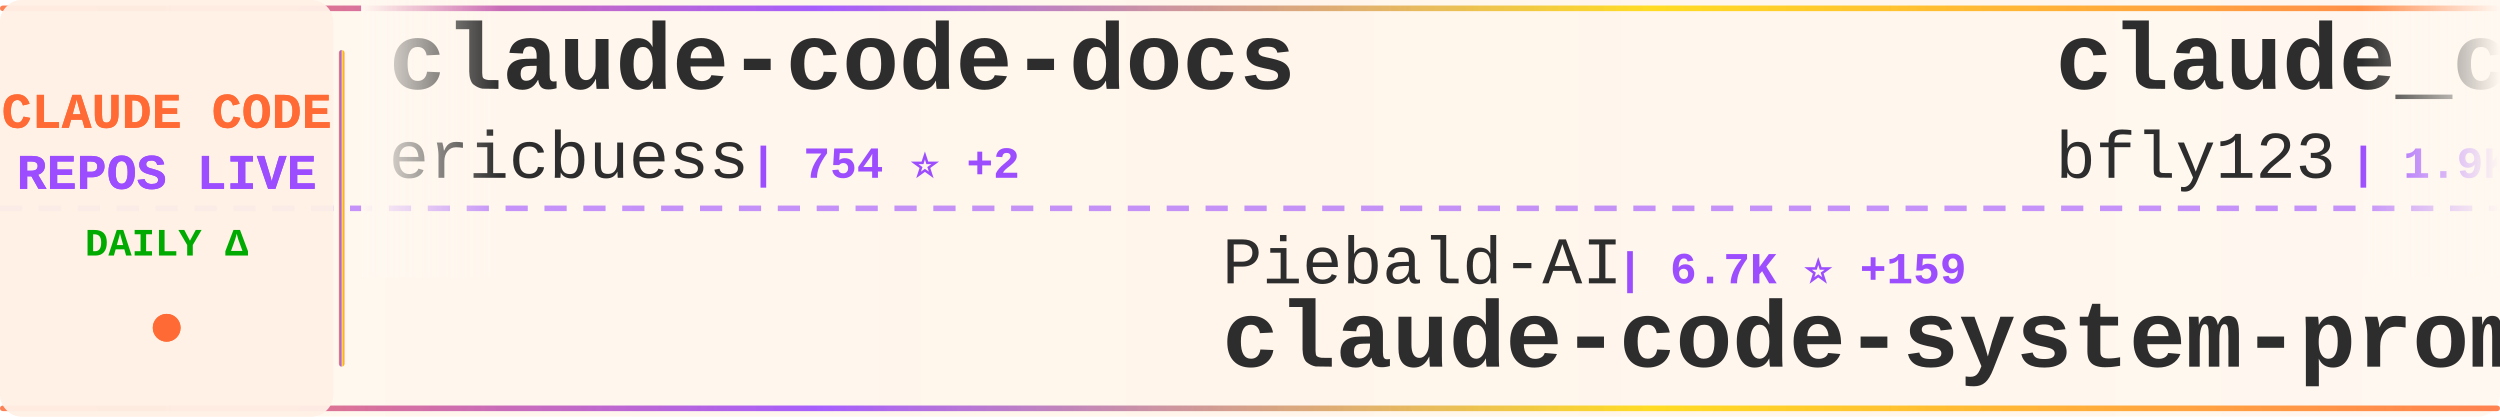
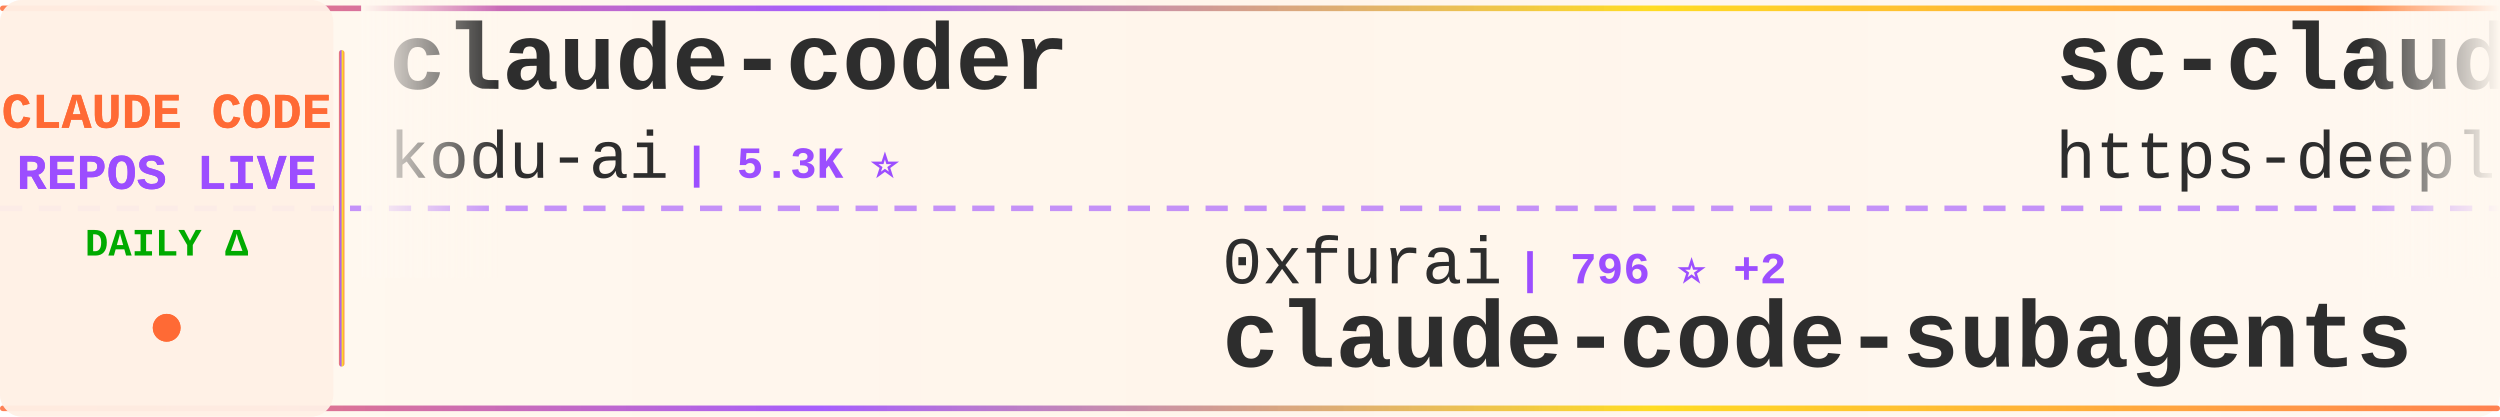
<svg xmlns="http://www.w3.org/2000/svg" width="900" height="150">
  <defs>
    <linearGradient id="tickerBg" x1="0%" y1="0%" x2="100%" y2="0%">
      <stop offset="0%" style="stop-color:#fff8f0;stop-opacity:0.98" />
      <stop offset="50%" style="stop-color:#fff5eb;stop-opacity:1" />
      <stop offset="100%" style="stop-color:#fff8f0;stop-opacity:0.98" />
    </linearGradient>
    <linearGradient id="borderGrad" x1="0%" y1="0%" x2="100%" y2="0%">
      <stop offset="0%" style="stop-color:#FF6B35;stop-opacity:0.85">
        <animate attributeName="stop-opacity" values="0.85;1;0.85" dur="2s" repeatCount="indefinite" />
      </stop>
      <stop offset="33%" style="stop-color:#9C4EFF;stop-opacity:0.9">
        <animate attributeName="stop-opacity" values="0.9;1;0.9" dur="2.2s" repeatCount="indefinite" />
      </stop>
      <stop offset="66%" style="stop-color:#FFD700;stop-opacity:0.85">
        <animate attributeName="stop-opacity" values="0.85;1;0.85" dur="1.8s" repeatCount="indefinite" />
      </stop>
      <stop offset="100%" style="stop-color:#FF6B35;stop-opacity:0.85">
        <animate attributeName="stop-opacity" values="0.85;1;0.85" dur="2s" repeatCount="indefinite" />
      </stop>
    </linearGradient>
    <filter id="textGlow">
      <feGaussianBlur stdDeviation="0.15" result="coloredBlur" />
      <feMerge>
        <feMergeNode in="coloredBlur" />
        <feMergeNode in="SourceGraphic" />
      </feMerge>
    </filter>
    <filter id="metricGlow">
      <feGaussianBlur stdDeviation="0.2" result="coloredBlur" />
      <feMerge>
        <feMergeNode in="coloredBlur" />
        <feMergeNode in="SourceGraphic" />
      </feMerge>
    </filter>
    <linearGradient id="leftFade" x1="0%" y1="0%" x2="100%" y2="0%">
      <stop offset="0%" style="stop-color:#fff8f0;stop-opacity:1" />
      <stop offset="100%" style="stop-color:#fff8f0;stop-opacity:0" />
    </linearGradient>
    <linearGradient id="rightFade" x1="0%" y1="0%" x2="100%" y2="0%">
      <stop offset="0%" style="stop-color:#fff8f0;stop-opacity:0" />
      <stop offset="100%" style="stop-color:#fff8f0;stop-opacity:1" />
    </linearGradient>
  </defs>
  <rect width="900" height="150" fill="url(#tickerBg)" rx="8" />
  <rect x="0" y="2" width="900" height="2" fill="url(#borderGrad)" rx="1" />
  <rect x="0" y="146" width="900" height="2" fill="url(#borderGrad)" rx="1" />
  <line x1="0" y1="75" x2="900" y2="75" stroke="#9C4EFF" stroke-width="2" stroke-dasharray="8 6" opacity="0.6" />
  <rect x="0" y="0" width="120" height="150" fill="#fff0e6" opacity="0.95" rx="8" />
  <text x="60" y="46" font-family="'Courier New', monospace" font-size="18" font-weight="bold" fill="#FF6B35" text-anchor="middle" filter="url(#textGlow)">
    CLAUDE CODE
  </text>
  <text x="60" y="68" font-family="'Courier New', monospace" font-size="18" font-weight="bold" fill="#9C4EFF" text-anchor="middle" filter="url(#textGlow)">
    REPOS LIVE
  </text>
  <text x="60" y="92" font-family="'Courier New', monospace" font-size="14" font-weight="bold" fill="#00aa00" text-anchor="middle">
    DAILY Δ
  </text>
  <circle cx="60" cy="118" r="5" fill="#FF6B35" filter="url(#metricGlow)">
    <animate attributeName="r" values="4;6;4" dur="1.5s" repeatCount="indefinite" />
    <animate attributeName="opacity" values="0.6;1;0.6" dur="1.5s" repeatCount="indefinite" />
  </circle>
  <rect x="122" y="18" width="2" height="114" fill="url(#borderGrad)" rx="1" />
  <clipPath id="tickerClip">
    <rect x="130" y="0" width="770" height="150" />
  </clipPath>
  <g clip-path="url(#tickerClip)">
    <g id="tickerItems">
      <animateTransform attributeName="transform" attributeType="XML" type="translate" from="0 0" to="-3000 0" dur="54s" repeatCount="indefinite" />
      <g transform="translate(0, 0)">
-         <text x="140" y="32" font-family="'Courier New', monospace" font-size="34" font-weight="bold" fill="#2d2d2d">claude-code-docs</text>
-         <text x="140" y="64" font-family="'Courier New', monospace" font-size="24" font-weight="normal" fill="#2d2d2d" opacity="1.0">ericbuess</text>
-         <text x="270" y="64" font-family="'Courier New', monospace" font-size="16" font-weight="bold" fill="#9C4EFF"> | 754 ⭐ +2</text>
+         <text x="140" y="32" font-family="'Courier New', monospace" font-size="34" font-weight="bold" fill="#2d2d2d">claude-coder</text>
+         <text x="140" y="64" font-family="'Courier New', monospace" font-size="24" font-weight="normal" fill="#2d2d2d" opacity="1.0">kodu-ai</text>
+         <text x="246" y="64" font-family="'Courier New', monospace" font-size="16" font-weight="bold" fill="#9C4EFF"> | 5.3K ⭐</text>
      </g>
      <g transform="translate(300, 0)">
-         <text x="140" y="102" font-family="'Courier New', monospace" font-size="24" font-weight="normal" fill="#2d2d2d" opacity="1.0">Piebald-AI</text>
-         <text x="282" y="102" font-family="'Courier New', monospace" font-size="16" font-weight="bold" fill="#9C4EFF"> | 6.7K ⭐ +159</text>
-         <text x="140" y="132" font-family="'Courier New', monospace" font-size="34" font-weight="bold" fill="#2d2d2d">claude-code-system-promp...</text>
+         <text x="140" y="102" font-family="'Courier New', monospace" font-size="24" font-weight="normal" fill="#2d2d2d" opacity="1.0">0xfurai</text>
+         <text x="246" y="102" font-family="'Courier New', monospace" font-size="16" font-weight="bold" fill="#9C4EFF"> | 796 ⭐ +2</text>
+         <text x="140" y="132" font-family="'Courier New', monospace" font-size="34" font-weight="bold" fill="#2d2d2d">claude-code-subagents</text>
      </g>
      <g transform="translate(600, 0)">
-         <text x="140" y="32" font-family="'Courier New', monospace" font-size="34" font-weight="bold" fill="#2d2d2d">claude_code_bridge</text>
-         <text x="140" y="64" font-family="'Courier New', monospace" font-size="24" font-weight="normal" fill="#2d2d2d" opacity="1.0">bfly123</text>
-         <text x="246" y="64" font-family="'Courier New', monospace" font-size="16" font-weight="bold" fill="#9C4EFF"> | 1.9K ⭐ +23</text>
+         <text x="140" y="32" font-family="'Courier New', monospace" font-size="34" font-weight="bold" fill="#2d2d2d">sc-claude-code-files</text>
+         <text x="140" y="64" font-family="'Courier New', monospace" font-size="24" font-weight="normal" fill="#2d2d2d" opacity="1.0">https-deeplearning-ai</text>
+         <text x="414" y="64" font-family="'Courier New', monospace" font-size="16" font-weight="bold" fill="#9C4EFF"> | 463 ⭐</text>
      </g>
      <g transform="translate(900, 0)">
-         <text x="140" y="102" font-family="'Courier New', monospace" font-size="24" font-weight="normal" fill="#2d2d2d" opacity="1.0">d-kimuson</text>
-         <text x="270" y="102" font-family="'Courier New', monospace" font-size="16" font-weight="bold" fill="#9C4EFF"> | 1.0K ⭐ +1</text>
-         <text x="140" y="132" font-family="'Courier New', monospace" font-size="34" font-weight="bold" fill="#2d2d2d">claude-code-viewer</text>
+         <text x="140" y="102" font-family="'Courier New', monospace" font-size="24" font-weight="normal" fill="#2d2d2d" opacity="1.0">anthropics</text>
+         <text x="282" y="102" font-family="'Courier New', monospace" font-size="16" font-weight="bold" fill="#9C4EFF"> | 1.8K ⭐ +12</text>
+         <text x="140" y="132" font-family="'Courier New', monospace" font-size="34" font-weight="bold" fill="#2d2d2d">claude-agent-sdk-demos</text>
      </g>
      <g transform="translate(1200, 0)">
-         <text x="140" y="32" font-family="'Courier New', monospace" font-size="34" font-weight="bold" fill="#2d2d2d">awesome-claude-code-plug...</text>
-         <text x="140" y="64" font-family="'Courier New', monospace" font-size="24" font-weight="normal" fill="#2d2d2d" opacity="1.0">ccplugins</text>
-         <text x="270" y="64" font-family="'Courier New', monospace" font-size="16" font-weight="bold" fill="#9C4EFF"> | 646 ⭐</text>
+         <text x="140" y="32" font-family="'Courier New', monospace" font-size="34" font-weight="bold" fill="#2d2d2d">claude-code-showcase</text>
+         <text x="140" y="64" font-family="'Courier New', monospace" font-size="24" font-weight="normal" fill="#2d2d2d" opacity="1.0">ChrisWiles</text>
+         <text x="282" y="64" font-family="'Courier New', monospace" font-size="16" font-weight="bold" fill="#9C4EFF"> | 5.6K ⭐ +4</text>
      </g>
      <g transform="translate(1500, 0)">
-         <text x="140" y="102" font-family="'Courier New', monospace" font-size="24" font-weight="normal" fill="#2d2d2d" opacity="1.0">anthropics</text>
-         <text x="282" y="102" font-family="'Courier New', monospace" font-size="16" font-weight="bold" fill="#9C4EFF"> | 1.8K ⭐ +10</text>
-         <text x="140" y="132" font-family="'Courier New', monospace" font-size="34" font-weight="bold" fill="#2d2d2d">claude-agent-sdk-demos</text>
+         <text x="140" y="102" font-family="'Courier New', monospace" font-size="24" font-weight="normal" fill="#2d2d2d" opacity="1.0">siteboon</text>
+         <text x="258" y="102" font-family="'Courier New', monospace" font-size="16" font-weight="bold" fill="#9C4EFF"> | 8.9K ⭐ +67</text>
+         <text x="140" y="132" font-family="'Courier New', monospace" font-size="34" font-weight="bold" fill="#2d2d2d">claudecodeui</text>
      </g>
      <g transform="translate(1800, 0)">
-         <text x="140" y="32" font-family="'Courier New', monospace" font-size="34" font-weight="bold" fill="#2d2d2d">claude-code-config</text>
-         <text x="140" y="64" font-family="'Courier New', monospace" font-size="24" font-weight="normal" fill="#2d2d2d" opacity="1.0">jarrodwatts</text>
-         <text x="294" y="64" font-family="'Courier New', monospace" font-size="16" font-weight="bold" fill="#9C4EFF"> | 998 ⭐ +3</text>
+         <text x="140" y="32" font-family="'Courier New', monospace" font-size="34" font-weight="bold" fill="#2d2d2d">claude-code-security-rev...</text>
+         <text x="140" y="64" font-family="'Courier New', monospace" font-size="24" font-weight="normal" fill="#2d2d2d" opacity="1.0">anthropics</text>
+         <text x="282" y="64" font-family="'Courier New', monospace" font-size="16" font-weight="bold" fill="#9C4EFF"> | 4.0K ⭐ +17</text>
      </g>
      <g transform="translate(2100, 0)">
-         <text x="140" y="102" font-family="'Courier New', monospace" font-size="24" font-weight="normal" fill="#2d2d2d" opacity="1.0">nishimoto265</text>
-         <text x="306" y="102" font-family="'Courier New', monospace" font-size="16" font-weight="bold" fill="#9C4EFF"> | 495 ⭐</text>
-         <text x="140" y="132" font-family="'Courier New', monospace" font-size="34" font-weight="bold" fill="#2d2d2d">Claude-Code-Communicatio...</text>
+         <text x="140" y="102" font-family="'Courier New', monospace" font-size="24" font-weight="normal" fill="#2d2d2d" opacity="1.0">wasabeef</text>
+         <text x="258" y="102" font-family="'Courier New', monospace" font-size="16" font-weight="bold" fill="#9C4EFF"> | 1.0K ⭐ +2</text>
+         <text x="140" y="132" font-family="'Courier New', monospace" font-size="34" font-weight="bold" fill="#2d2d2d">claude-code-cookbook</text>
      </g>
      <g transform="translate(2400, 0)">
-         <text x="140" y="32" font-family="'Courier New', monospace" font-size="34" font-weight="bold" fill="#2d2d2d">claude-code</text>
-         <text x="140" y="64" font-family="'Courier New', monospace" font-size="24" font-weight="normal" fill="#2d2d2d" opacity="1.0">MadAppGang</text>
-         <text x="282" y="64" font-family="'Courier New', monospace" font-size="16" font-weight="bold" fill="#9C4EFF"> | 247 ⭐ +1</text>
+         <text x="140" y="32" font-family="'Courier New', monospace" font-size="34" font-weight="bold" fill="#2d2d2d">everything-claude-code</text>
+         <text x="140" y="64" font-family="'Courier New', monospace" font-size="24" font-weight="normal" fill="#2d2d2d" opacity="1.0">affaan-m</text>
+         <text x="258" y="64" font-family="'Courier New', monospace" font-size="16" font-weight="bold" fill="#9C4EFF"> | 108.1K ⭐ +3.2K</text>
      </g>
      <g transform="translate(2700, 0)">
-         <text x="140" y="102" font-family="'Courier New', monospace" font-size="24" font-weight="normal" fill="#2d2d2d" opacity="1.0">slopus</text>
-         <text x="234" y="102" font-family="'Courier New', monospace" font-size="16" font-weight="bold" fill="#9C4EFF"> | 16.2K ⭐ +79</text>
-         <text x="140" y="132" font-family="'Courier New', monospace" font-size="34" font-weight="bold" fill="#2d2d2d">happy</text>
+         <text x="140" y="102" font-family="'Courier New', monospace" font-size="24" font-weight="normal" fill="#2d2d2d" opacity="1.0">edmund-io</text>
+         <text x="270" y="102" font-family="'Courier New', monospace" font-size="16" font-weight="bold" fill="#9C4EFF"> | 1.4K ⭐ +2</text>
+         <text x="140" y="132" font-family="'Courier New', monospace" font-size="34" font-weight="bold" fill="#2d2d2d">edmunds-claude-code</text>
      </g>
      <g transform="translate(3000, 0)">
-         <text x="140" y="32" font-family="'Courier New', monospace" font-size="34" font-weight="bold" fill="#2d2d2d">claude-code-docs</text>
-         <text x="140" y="64" font-family="'Courier New', monospace" font-size="24" font-weight="normal" fill="#2d2d2d" opacity="1.0">ericbuess</text>
-         <text x="270" y="64" font-family="'Courier New', monospace" font-size="16" font-weight="bold" fill="#9C4EFF"> | 754 ⭐ +2</text>
+         <text x="140" y="32" font-family="'Courier New', monospace" font-size="34" font-weight="bold" fill="#2d2d2d">claude-coder</text>
+         <text x="140" y="64" font-family="'Courier New', monospace" font-size="24" font-weight="normal" fill="#2d2d2d" opacity="1.0">kodu-ai</text>
+         <text x="246" y="64" font-family="'Courier New', monospace" font-size="16" font-weight="bold" fill="#9C4EFF"> | 5.3K ⭐</text>
      </g>
      <g transform="translate(3300, 0)">
-         <text x="140" y="102" font-family="'Courier New', monospace" font-size="24" font-weight="normal" fill="#2d2d2d" opacity="1.0">Piebald-AI</text>
-         <text x="282" y="102" font-family="'Courier New', monospace" font-size="16" font-weight="bold" fill="#9C4EFF"> | 6.7K ⭐ +159</text>
-         <text x="140" y="132" font-family="'Courier New', monospace" font-size="34" font-weight="bold" fill="#2d2d2d">claude-code-system-promp...</text>
+         <text x="140" y="102" font-family="'Courier New', monospace" font-size="24" font-weight="normal" fill="#2d2d2d" opacity="1.0">0xfurai</text>
+         <text x="246" y="102" font-family="'Courier New', monospace" font-size="16" font-weight="bold" fill="#9C4EFF"> | 796 ⭐ +2</text>
+         <text x="140" y="132" font-family="'Courier New', monospace" font-size="34" font-weight="bold" fill="#2d2d2d">claude-code-subagents</text>
      </g>
      <g transform="translate(3600, 0)">
-         <text x="140" y="32" font-family="'Courier New', monospace" font-size="34" font-weight="bold" fill="#2d2d2d">claude_code_bridge</text>
-         <text x="140" y="64" font-family="'Courier New', monospace" font-size="24" font-weight="normal" fill="#2d2d2d" opacity="1.0">bfly123</text>
-         <text x="246" y="64" font-family="'Courier New', monospace" font-size="16" font-weight="bold" fill="#9C4EFF"> | 1.9K ⭐ +23</text>
+         <text x="140" y="32" font-family="'Courier New', monospace" font-size="34" font-weight="bold" fill="#2d2d2d">sc-claude-code-files</text>
+         <text x="140" y="64" font-family="'Courier New', monospace" font-size="24" font-weight="normal" fill="#2d2d2d" opacity="1.0">https-deeplearning-ai</text>
+         <text x="414" y="64" font-family="'Courier New', monospace" font-size="16" font-weight="bold" fill="#9C4EFF"> | 463 ⭐</text>
      </g>
      <g transform="translate(3900, 0)">
-         <text x="140" y="102" font-family="'Courier New', monospace" font-size="24" font-weight="normal" fill="#2d2d2d" opacity="1.0">d-kimuson</text>
-         <text x="270" y="102" font-family="'Courier New', monospace" font-size="16" font-weight="bold" fill="#9C4EFF"> | 1.0K ⭐ +1</text>
-         <text x="140" y="132" font-family="'Courier New', monospace" font-size="34" font-weight="bold" fill="#2d2d2d">claude-code-viewer</text>
+         <text x="140" y="102" font-family="'Courier New', monospace" font-size="24" font-weight="normal" fill="#2d2d2d" opacity="1.0">anthropics</text>
+         <text x="282" y="102" font-family="'Courier New', monospace" font-size="16" font-weight="bold" fill="#9C4EFF"> | 1.8K ⭐ +12</text>
+         <text x="140" y="132" font-family="'Courier New', monospace" font-size="34" font-weight="bold" fill="#2d2d2d">claude-agent-sdk-demos</text>
      </g>
    </g>
  </g>
  <rect x="130" y="0" width="50" height="100" fill="url(#leftFade)" />
  <rect x="850" y="0" width="50" height="100" fill="url(#rightFade)" />
</svg>
